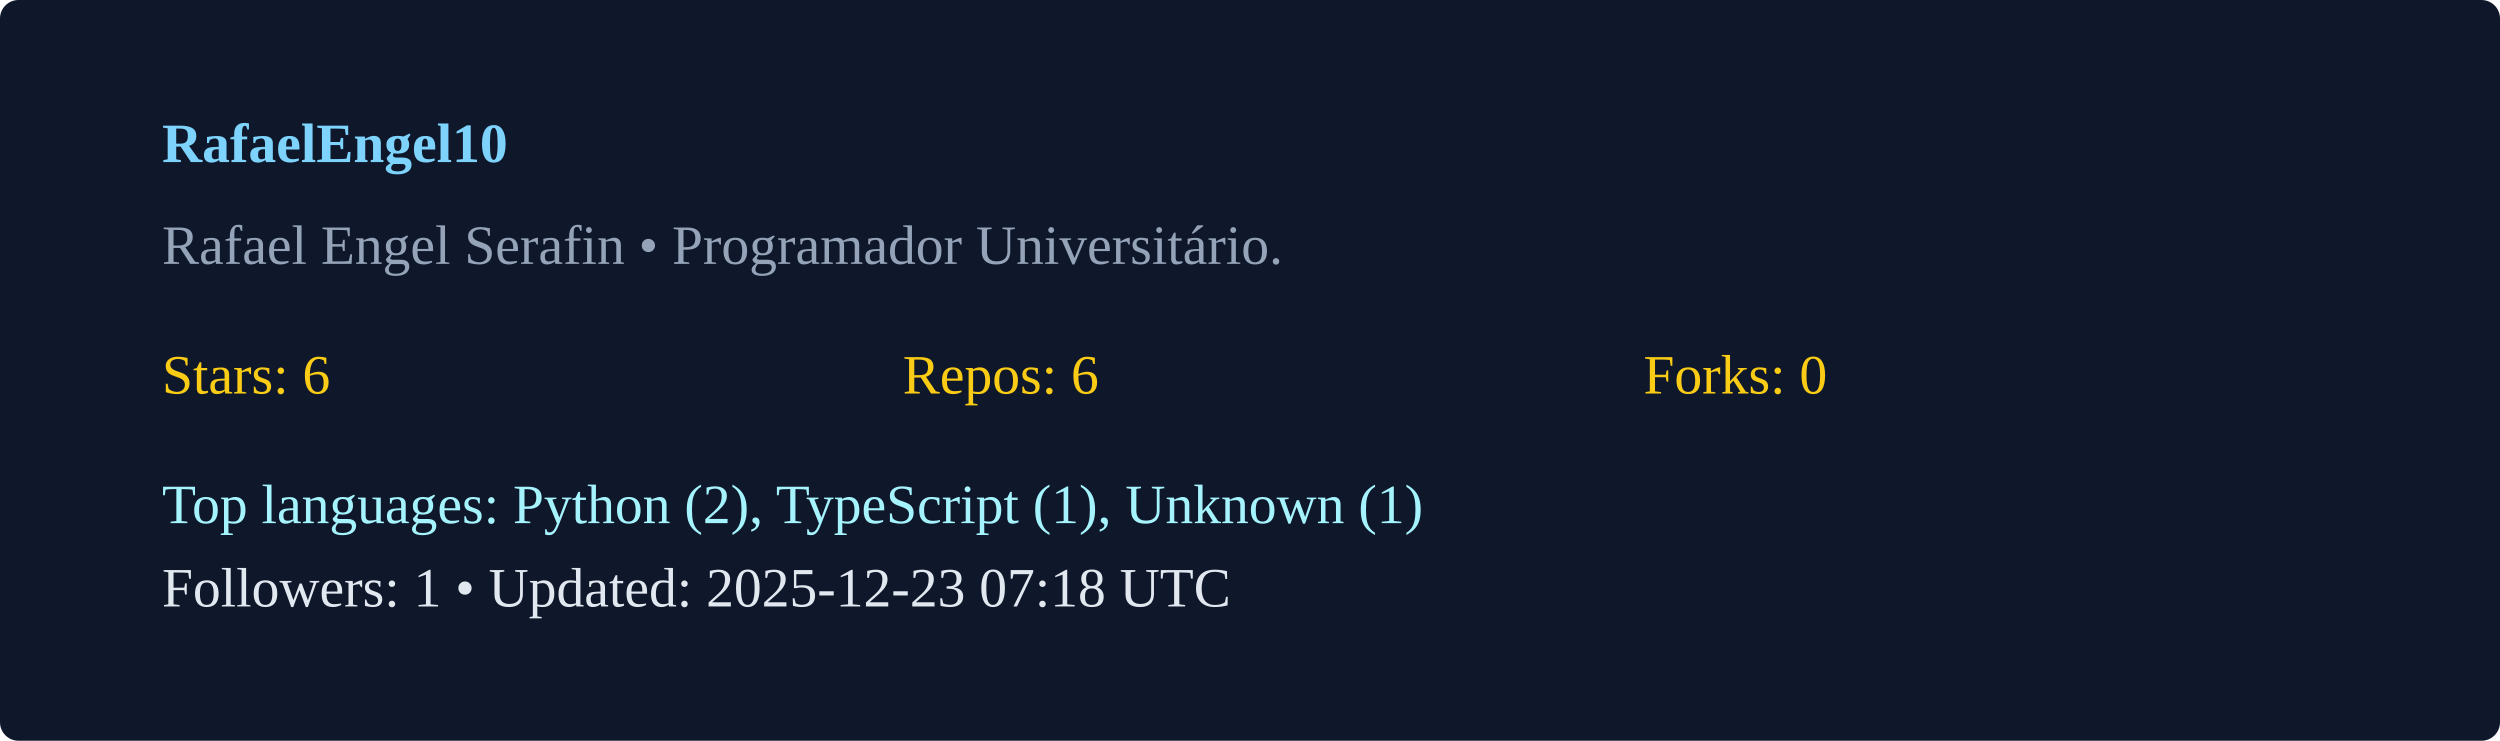
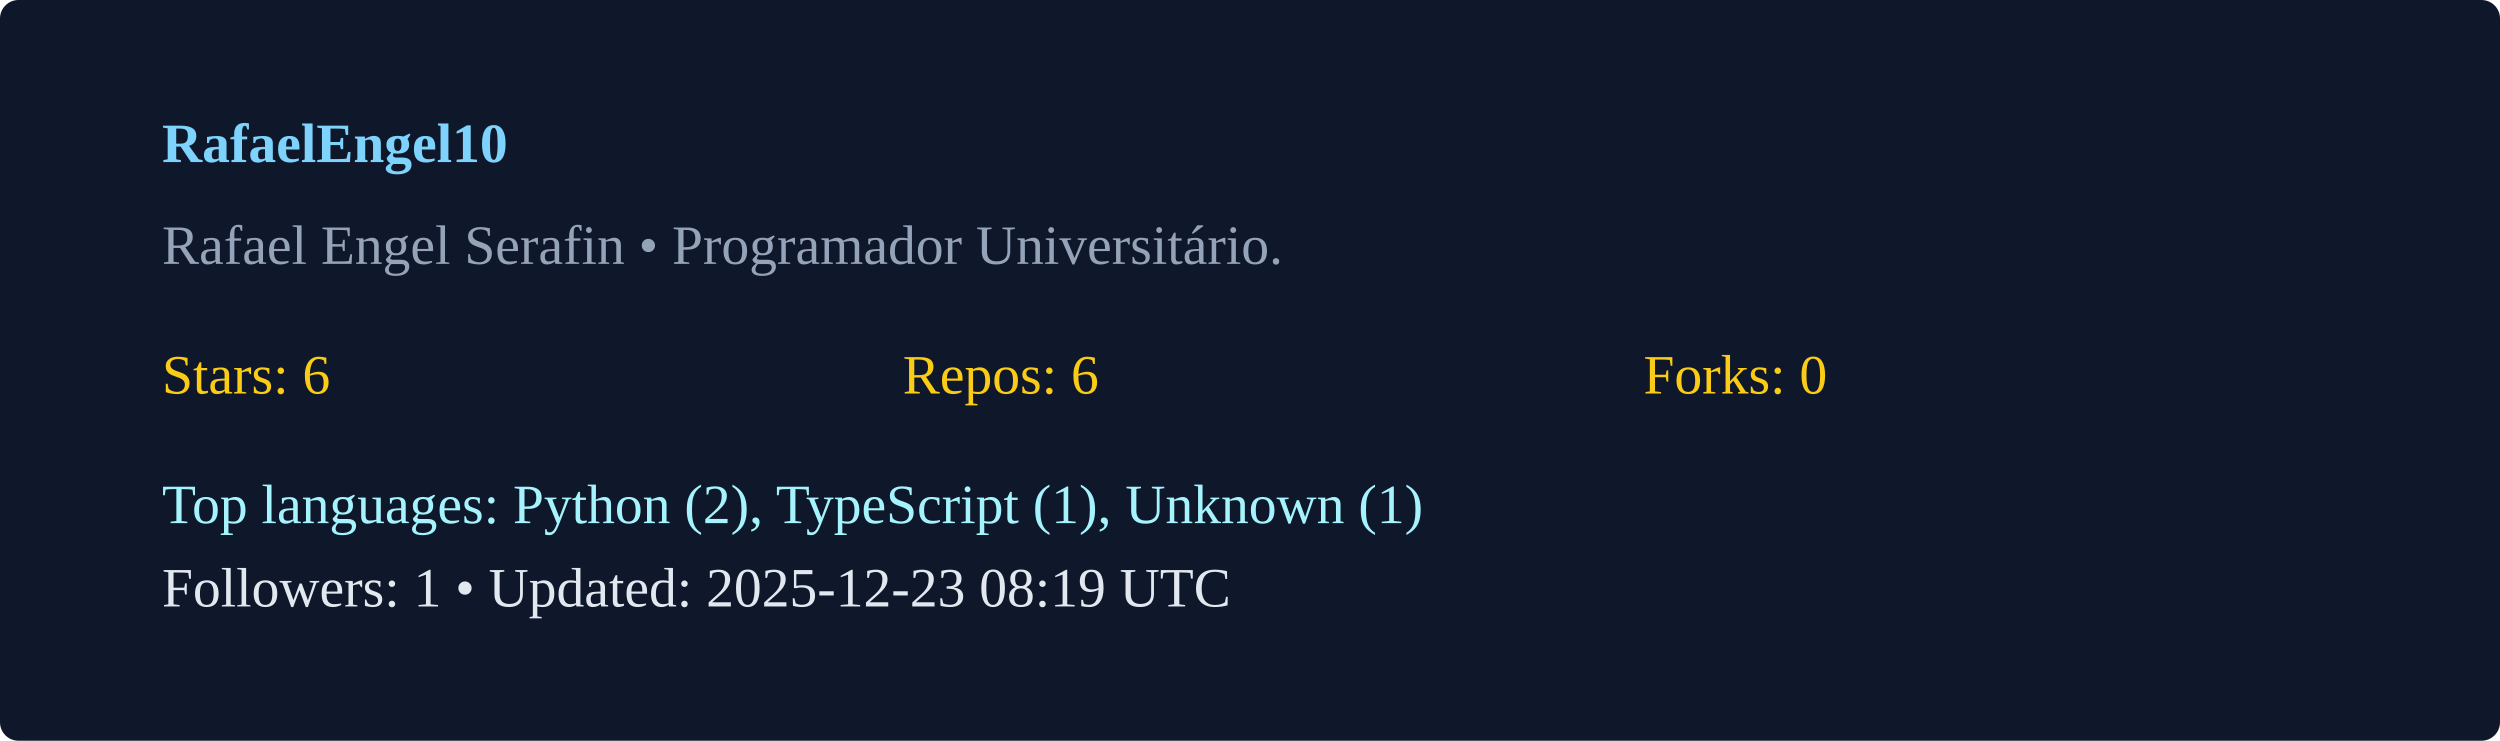
<svg xmlns="http://www.w3.org/2000/svg" width="540" height="160" viewBox="0 0 540 160">
  <rect width="100%" height="100%" rx="4" fill="#0f172a" />
  <g transform="translate(35,35)">
    <text x="0" y="0" fill="#7dd3fc" font-weight="600">RafaelEngel10</text>
    <text x="0" y="22" fill="#94a3b8">Rafael Engel Serafin  • Programador Universitário. </text>
    <g transform="translate(0,50)">
      <text x="0" y="0" fill="#facc15">Stars: 6</text>
      <text x="160" y="0" fill="#facc15">Repos: 6</text>
      <text x="320" y="0" fill="#facc15">Forks: 0</text>
      <text x="0" y="28" fill="#a5f3fc">Top languages: Python (2), TypeScript (1), Unknown (1)</text>
-       <text x="0" y="46" fill="#e2e8f0">Followers: 1 • Updated: 2025-12-23 07:18 UTC</text>
+       <text x="0" y="46" fill="#e2e8f0">Followers: 1 • Updated: 2025-12-23 08:19 UTC</text>
    </g>
  </g>
</svg>
